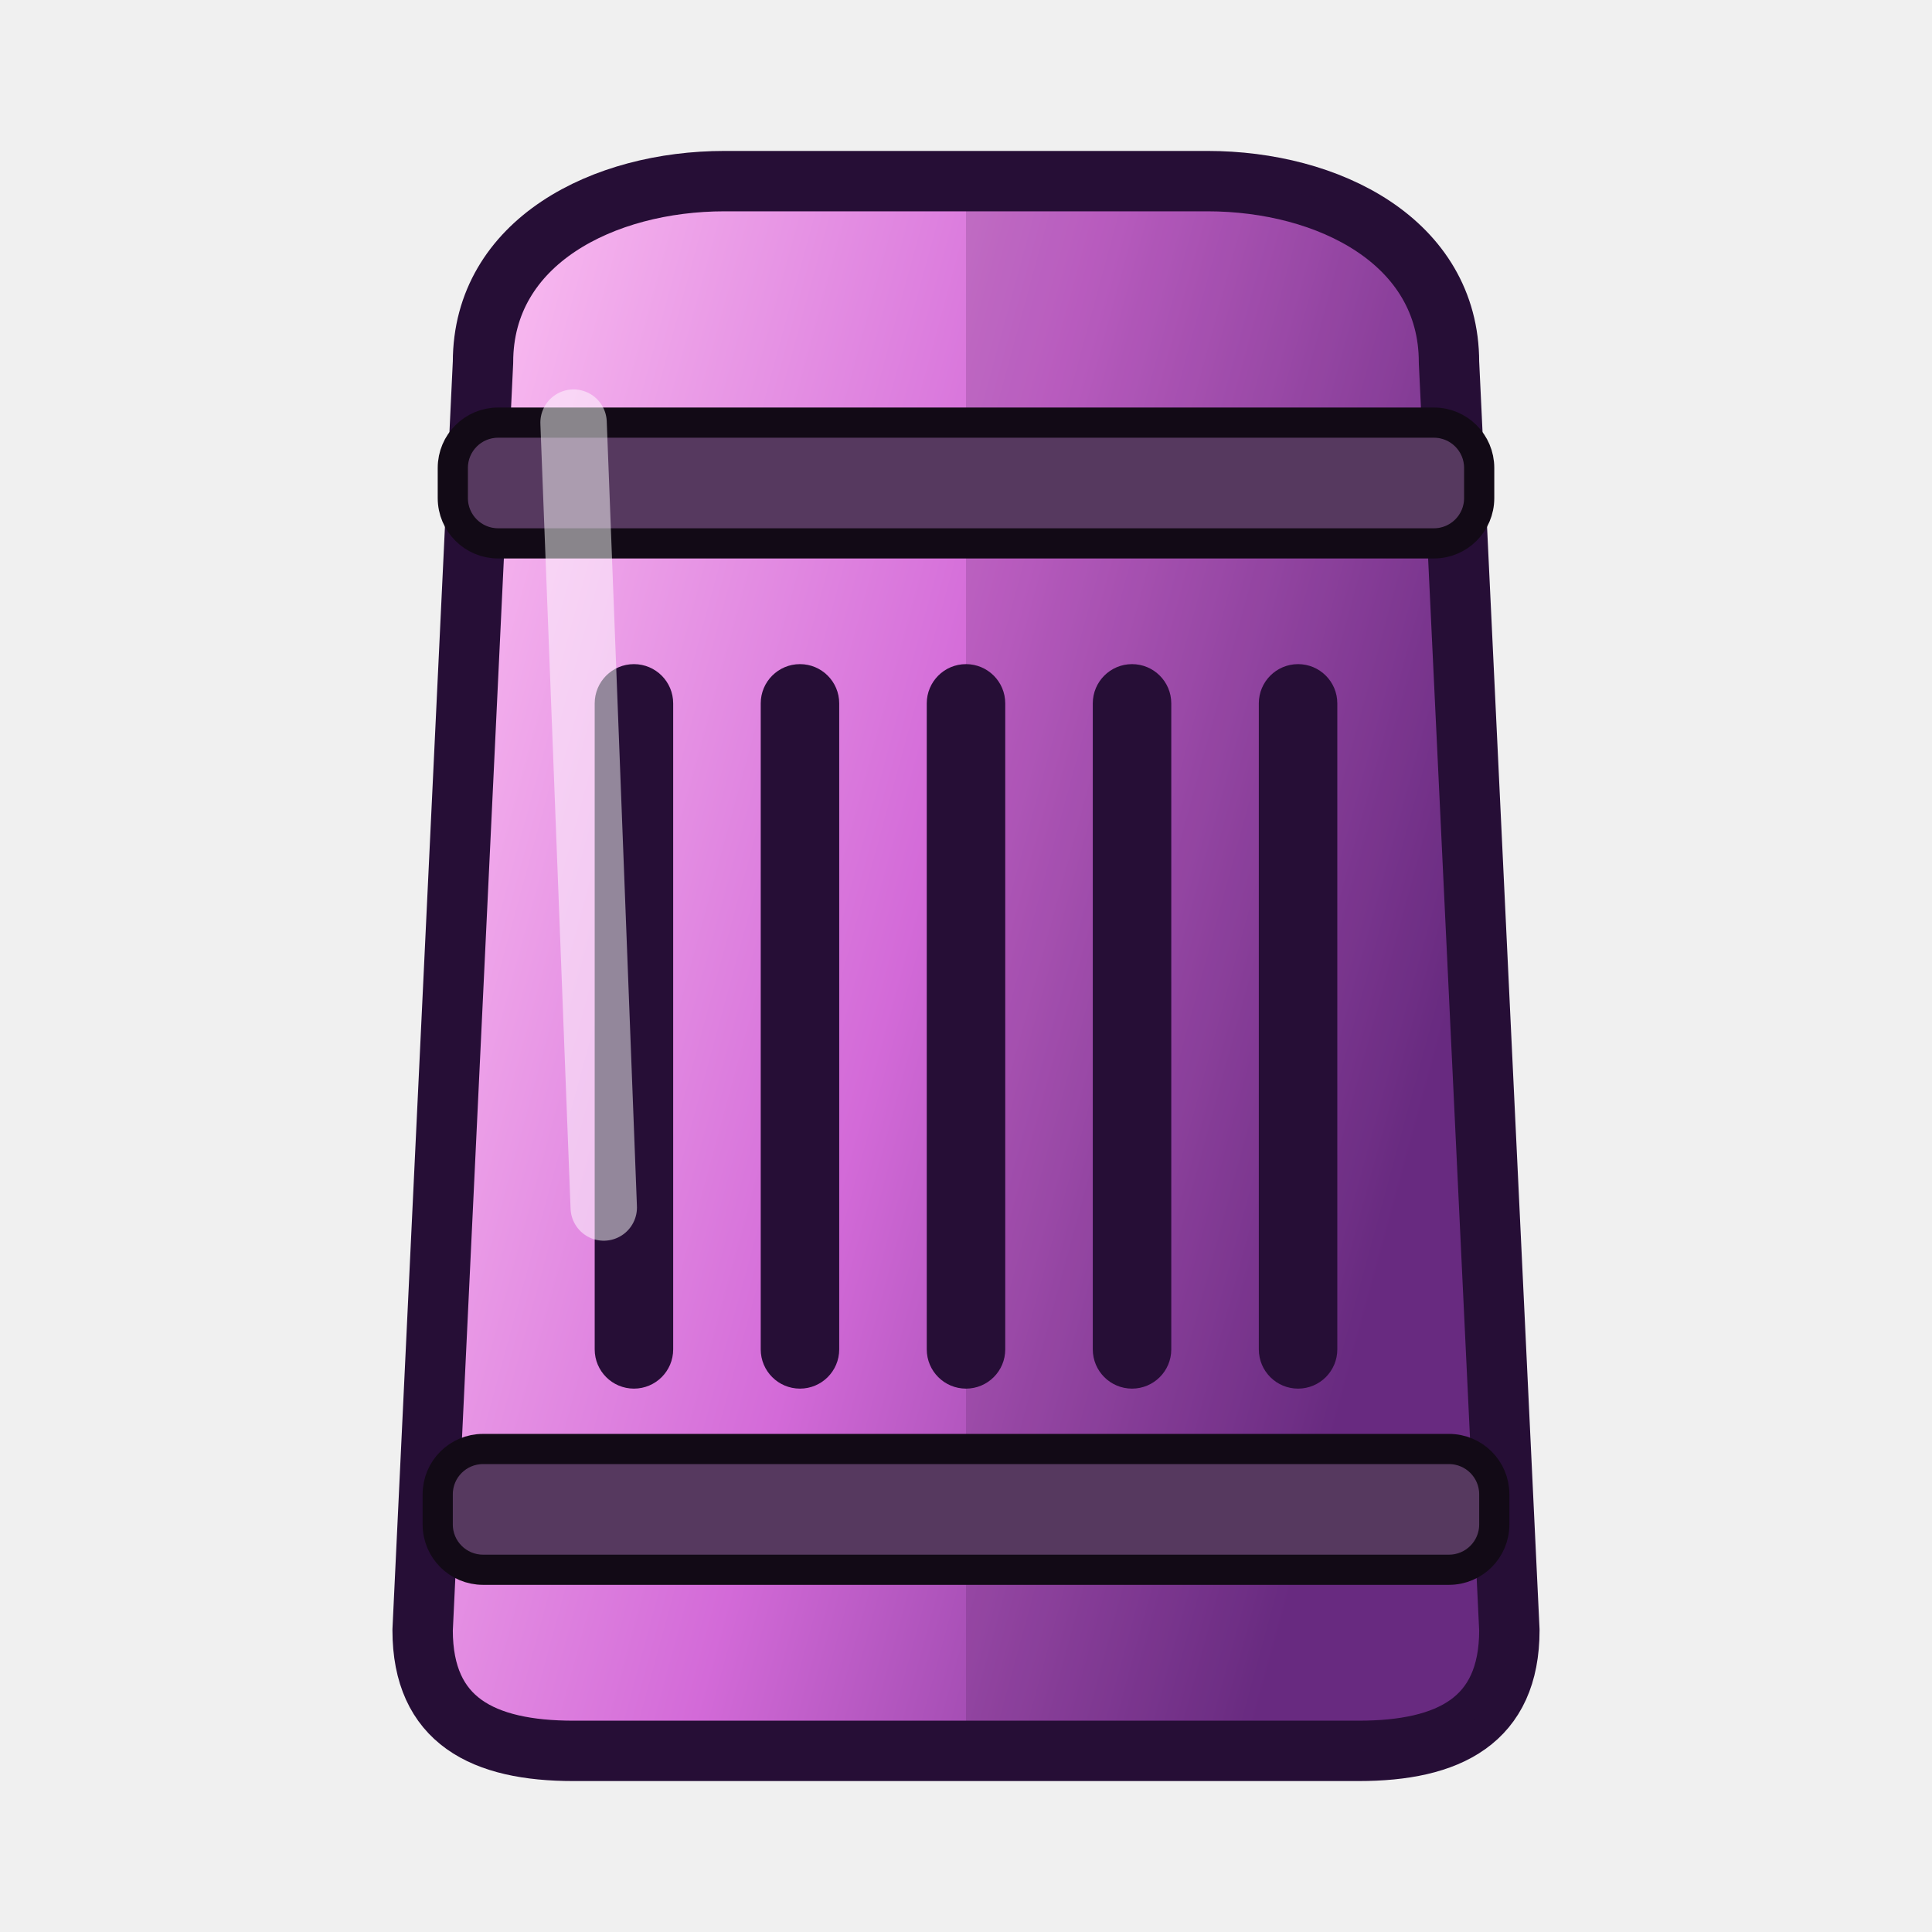
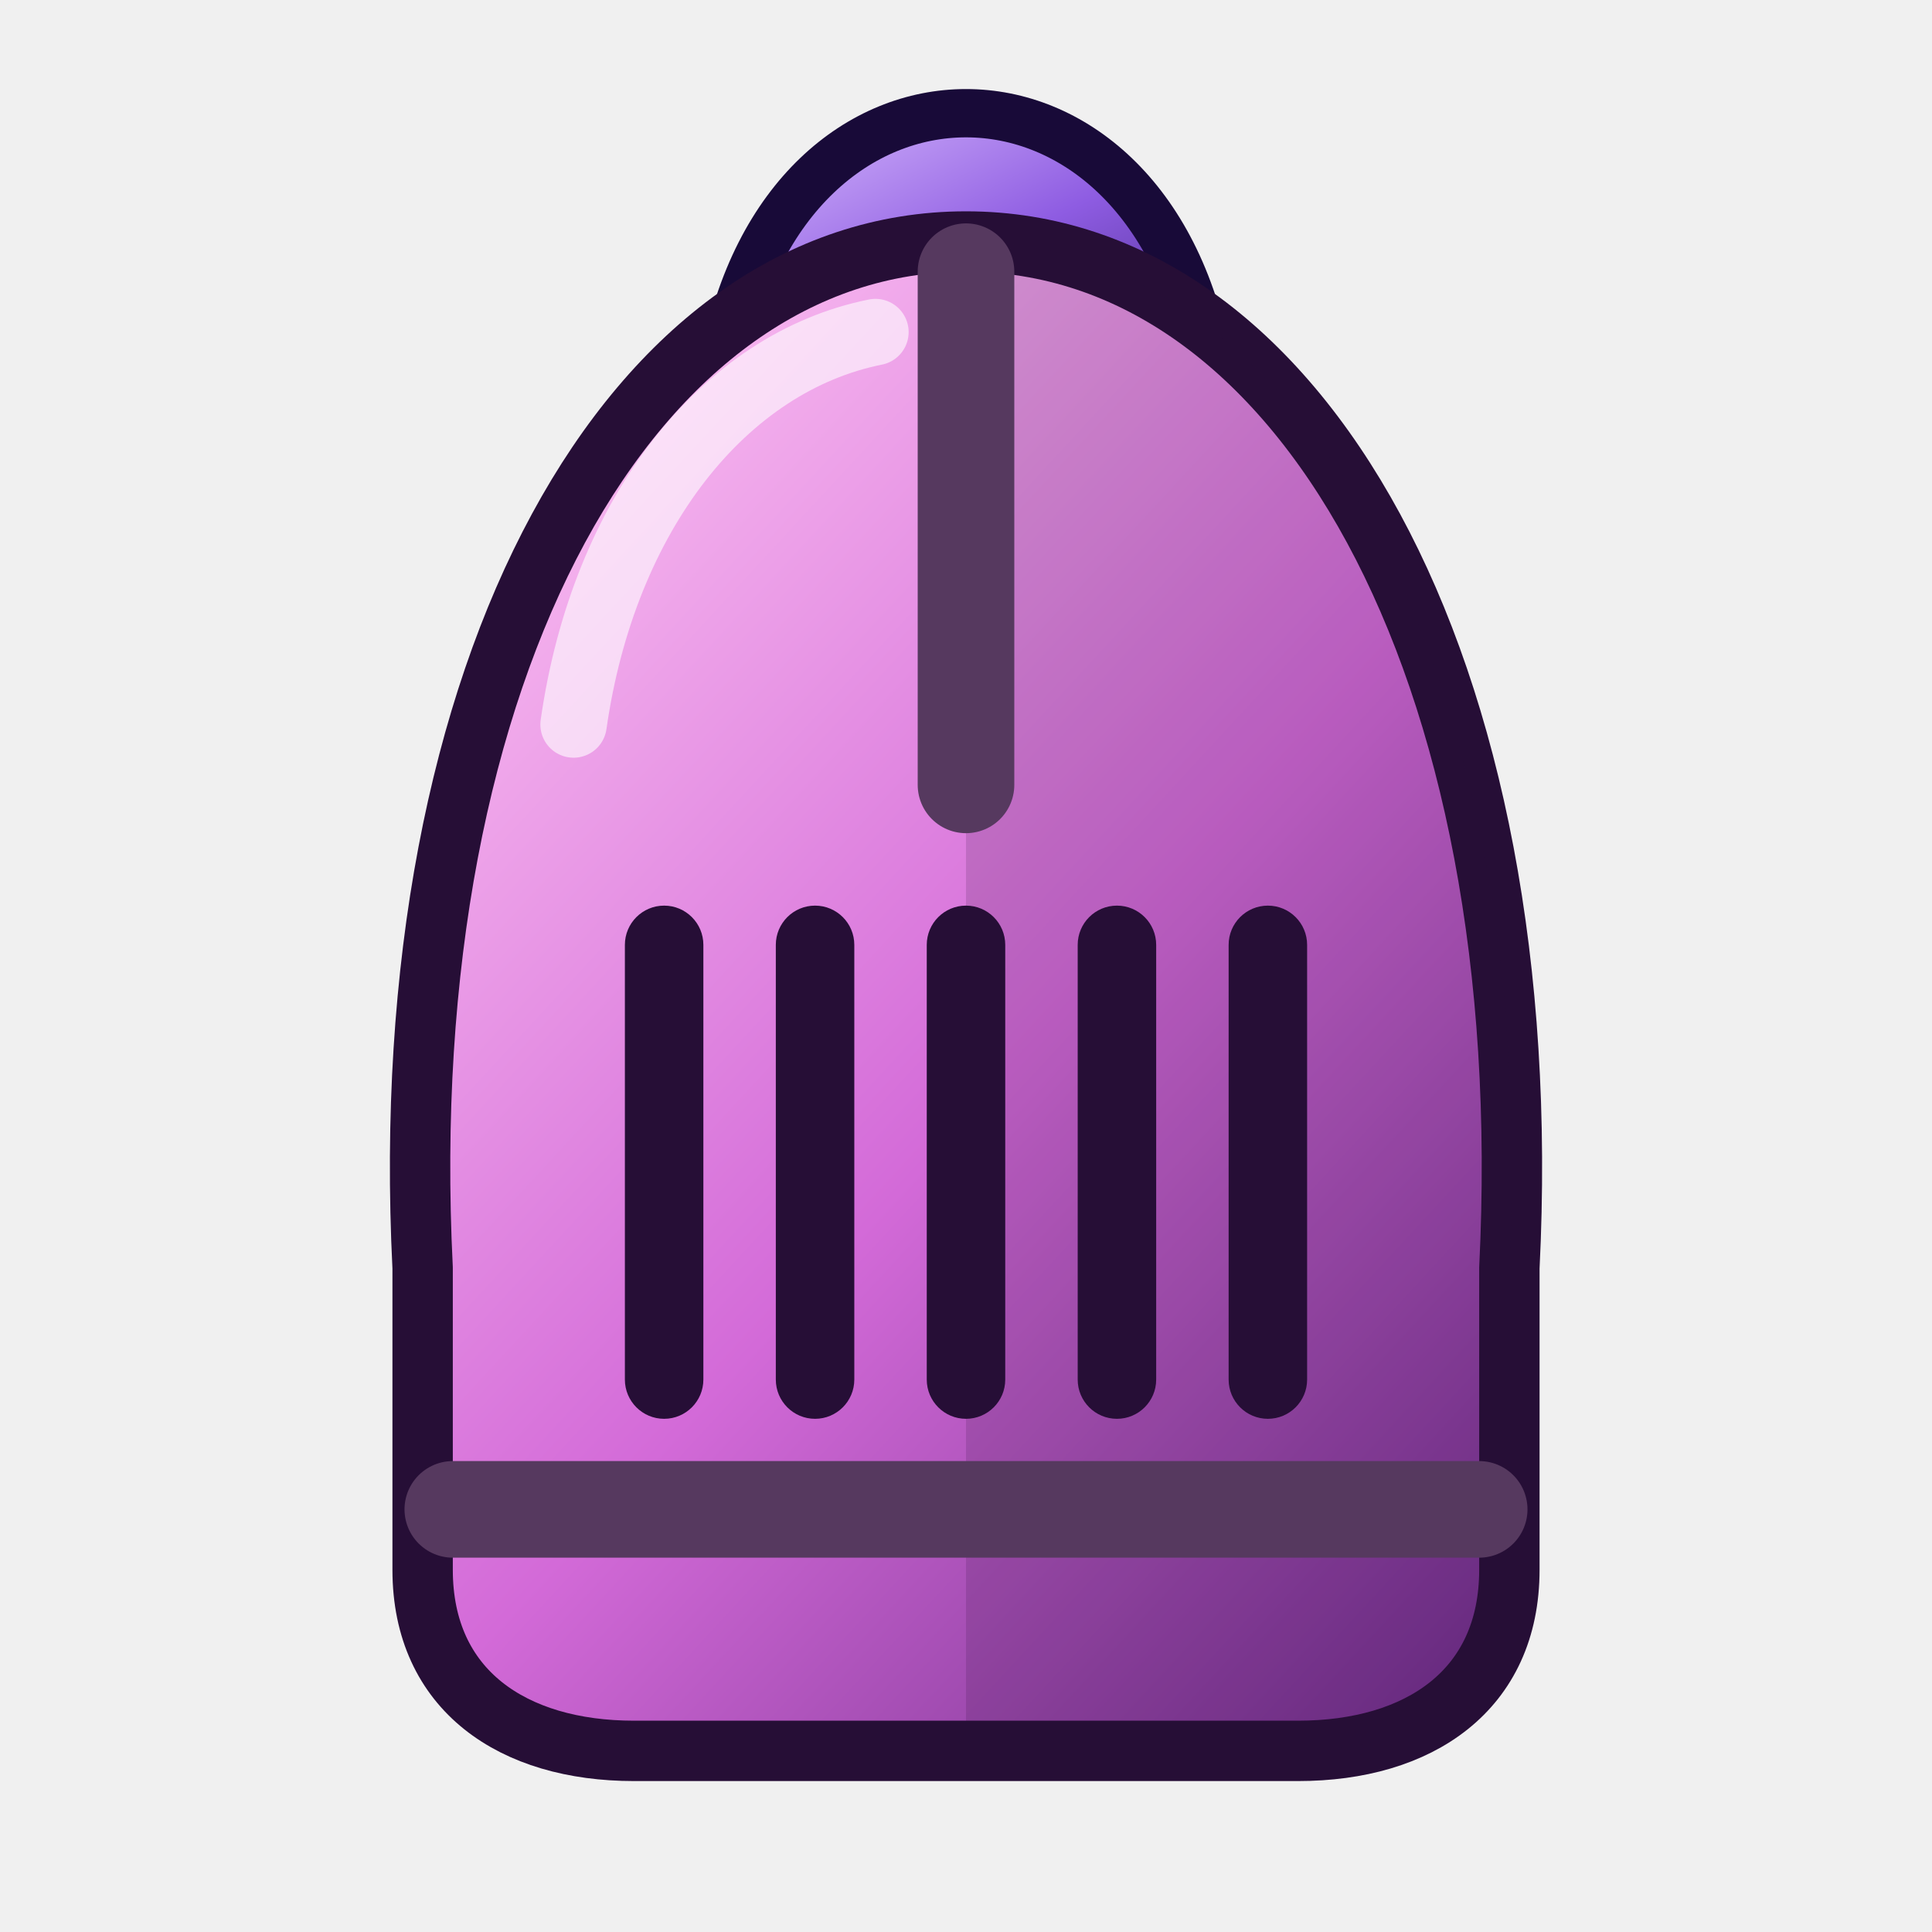
<svg xmlns="http://www.w3.org/2000/svg" data-generated="modern_icons.py" viewBox="0 0 64 64">
  <defs>
-     <linearGradient id="g1" x1="0" y1="0" x2="1" y2="0.4">
+     <linearGradient id="g1" x1="0.0" y1="0.0" x2="1.0" y2="1.0">
+       <stop offset="0" stop-color="#dcc0ff" />
+       <stop offset=".55" stop-color="#8e5ce2" />
+       <stop offset="1" stop-color="#4a2a8e" />
+     </linearGradient>
+     <linearGradient id="g2" x1="0.1" y1="0" x2="0.9" y2="1">
      <stop offset="0" stop-color="#ffc8f4" />
      <stop offset=".55" stop-color="#d36ad8" />
      <stop offset="1" stop-color="#74308e" />
    </linearGradient>
  </defs>
-   <path d="M16 12 C16 8 20 6 24 6 L40 6 C44 6 48 8 48 12 L50 54 C50 57 48 58 45 58 L19 58 C16 58 14 57 14 54 Z" fill="url(#g1)" stroke="#260e36" stroke-width="2" stroke-linejoin="round" stroke-linecap="round" />
-   <path d="M32 6 L40 6 C44 6 48 8 48 12 L50 54 C50 57 48 58 45 58 L32 58 Z" fill="#260e36" opacity=".16" />
-   <rect x="15" y="14" width="34" height="4" rx="1.5" fill="#56395f" stroke="#120a16" stroke-width="1" />
-   <rect x="14.5" y="48" width="35" height="4" rx="1.5" fill="#56395f" stroke="#120a16" stroke-width="1" />
-   <rect x="19.7" y="22" width="2.6" height="24" rx="1.3" fill="#260e36" />
-   <rect x="25.2" y="22" width="2.6" height="24" rx="1.3" fill="#260e36" />
-   <rect x="30.7" y="22" width="2.6" height="24" rx="1.3" fill="#260e36" />
-   <rect x="36.2" y="22" width="2.6" height="24" rx="1.3" fill="#260e36" />
-   <rect x="41.7" y="22" width="2.6" height="24" rx="1.3" fill="#260e36" />
-   <path d="M19 14 L20 40" fill="none" stroke="#ffffff" stroke-width="2.2" stroke-linecap="round" stroke-linejoin="round" opacity="0.5" />
+   <path d="M24 12 C26 1 38 1 40 12 Z" fill="url(#g1)" stroke="#180a38" stroke-width="1.6" stroke-linejoin="round" stroke-linecap="round" />
+   <path d="M14 42 C13 22 21 8 32 8 C43 8 51 22 50 42 L50 52 C50 56 47 58 43 58 L21 58 C17 58 14 56 14 52 Z" fill="url(#g2)" stroke="#260e36" stroke-width="2" stroke-linejoin="round" stroke-linecap="round" />
+   <path d="M32 8 C43 8 51 22 50 42 L50 52 C50 56 47 58 43 58 L32 58 Z" fill="#260e36" opacity=".16" />
+   <path d="M32 9 L32 26" fill="none" stroke="#56395f" stroke-width="3.2" stroke-linecap="round" stroke-linejoin="round" />
+   <path d="M15 50 L49 50" fill="none" stroke="#56395f" stroke-width="3.2" stroke-linecap="round" stroke-linejoin="round" />
+   <rect x="20.7" y="30" width="2.6" height="17" rx="1.3" fill="#260e36" />
+   <rect x="25.7" y="30" width="2.6" height="17" rx="1.3" fill="#260e36" />
+   <rect x="30.7" y="30" width="2.6" height="17" rx="1.3" fill="#260e36" />
+   <rect x="35.7" y="30" width="2.6" height="17" rx="1.3" fill="#260e36" />
+   <rect x="40.7" y="30" width="2.6" height="17" rx="1.3" fill="#260e36" />
+   <path d="M19 24 C20 17 24 12 29 11" fill="none" stroke="#ffffff" stroke-width="2.2" stroke-linecap="round" stroke-linejoin="round" opacity="0.6" />
</svg>
